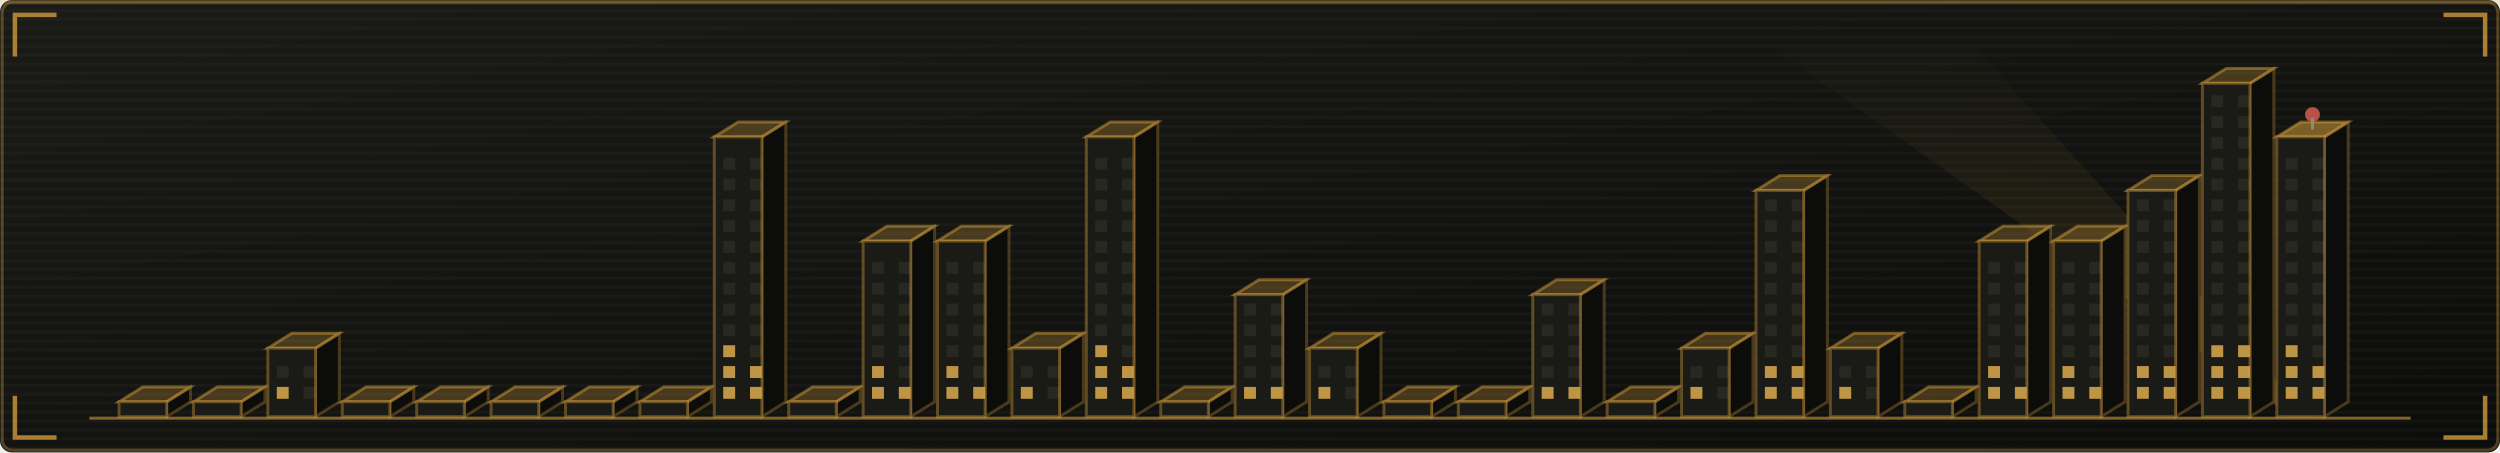
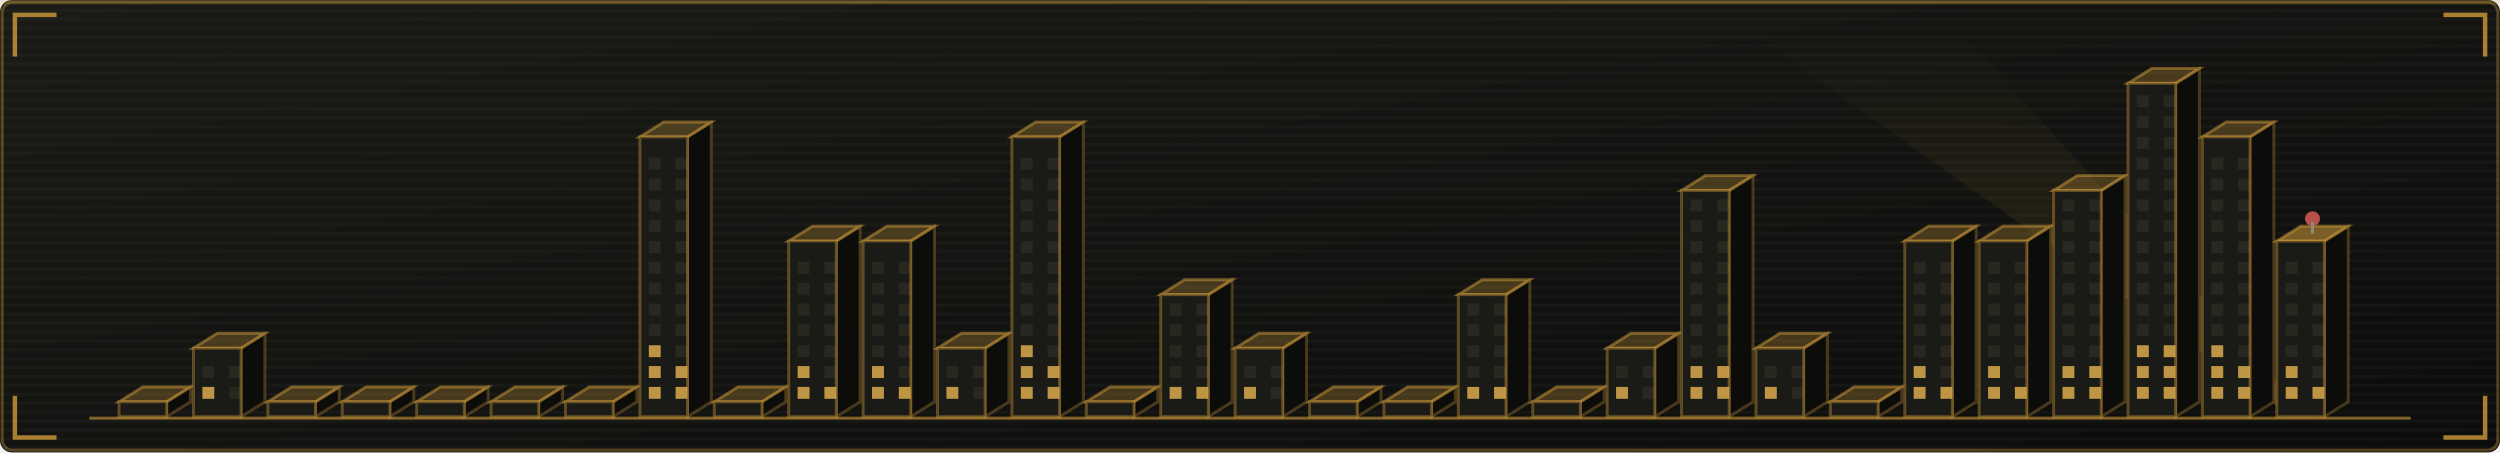
<svg xmlns="http://www.w3.org/2000/svg" viewBox="0 0 840 152" width="840" height="152" role="img" aria-labelledby="skyt skyd">
  <defs>
    <linearGradient id="skybg" x1="0" y1="0" x2="1" y2="1">
      <stop offset="0" stop-color="#1a1b16" />
      <stop offset="1" stop-color="#0c0d0b" />
    </linearGradient>
  </defs>
  <style>
    .mono{font-family:ui-monospace,SFMono-Regular,Menlo,Consolas,"DejaVu Sans Mono",monospace}
    .lbl{font-size:9.5px;letter-spacing:1.6px;fill:#908b77}
    .big{font-size:31px;font-weight:700;fill:#d9d3c1}
    .med{font-size:15px;font-weight:700;fill:#d9d3c1}
    .sm{font-size:11px;fill:#d9d3c1}
    .dim{font-size:11px;fill:#908b77}
    
    .pulse{animation:pulse 3.4s ease-in-out infinite}
    @keyframes pulse{0%,100%{opacity:1}50%{opacity:.62}}
    .win{fill:#908b77;fill-opacity:0.12}
    .on{fill:#cfa24a;fill-opacity:0.9}
    
    .tw{animation:rise 1.1s cubic-bezier(.2,.8,.2,1) both;transform-box:fill-box;transform-origin:50% 100%}
    .fl{animation:flick 3.2s steps(1) infinite}
    .beacon{animation:blinkb 1.3s ease-in-out infinite}
    @keyframes rise{from{transform:scaleY(0.02);opacity:0}to{transform:scaleY(1);opacity:1}}
    @keyframes flick{0%,70%{fill-opacity:.9}72%,78%{fill-opacity:.15}80%,100%{fill-opacity:.9}}
    @keyframes blinkb{0%,100%{opacity:1}50%{opacity:.1}}
</style>
  <rect width="840" height="152" rx="4" fill="url(#skybg)" />
  <rect x="0.75" y="0.75" width="838.5" height="150.5" rx="3.5" fill="none" stroke="#cf9a3a" stroke-opacity="0.35" />
  <defs>
    <pattern id="skyscan" width="4" height="3" patternUnits="userSpaceOnUse">
      <rect width="4" height="1" fill="#ffffff" opacity="0.025" />
    </pattern>
  </defs>
  <rect width="840" height="152" rx="4" fill="url(#skyscan)" />
  <rect x="0" y="0" width="840" height="1.5" fill="#cf9a3a" opacity="0.18">
    <animate attributeName="y" values="0;152;152" keyTimes="0;0.6;1" dur="7s" repeatCount="indefinite" />
  </rect>
  <path d="M5 19V5H19M821 5H835V19M835 133V147H821M19 147H5V133" fill="none" stroke="#cf9a3a" stroke-width="1.5" stroke-opacity="0.8" />
  <defs>
    <linearGradient id="skyBeam" x1="0" y1="1" x2="0" y2="0">
      <stop offset="0" stop-color="#cf9a3a" stop-opacity="0.35" />
      <stop offset="1" stop-color="#cf9a3a" stop-opacity="0" />
    </linearGradient>
  </defs>
  <polygon points="770,140 776,140 660,12 590,12" fill="url(#skyBeam)" opacity="0.5">
    <animateTransform attributeName="transform" type="rotate" values="-22 773 140;30 773 140;-22 773 140" dur="11s" repeatCount="indefinite" calcMode="spline" keySplines="0.45 0 0.55 1;0.45 0 0.55 1" />
  </polygon>
  <g class="tw" style="animation-delay:0.00s">
    <path d="M56 140V135l8 -5V135Z" fill="#0c0d0b" stroke="#cf9a3a" stroke-opacity="0.3" />
    <path d="M40 135l8 -5h16l-8 5Z" fill="#cf9a3a" fill-opacity="0.28" stroke="#cf9a3a" stroke-opacity="0.5" />
    <rect x="40" y="135" width="16" height="5" fill="#1a1b16" stroke="#cf9a3a" stroke-opacity="0.4" />
  </g>
  <g class="tw" style="animation-delay:0.04s">
-     <path d="M81 140V135l8 -5V135Z" fill="#0c0d0b" stroke="#cf9a3a" stroke-opacity="0.3" />
-     <path d="M65 135l8 -5h16l-8 5Z" fill="#cf9a3a" fill-opacity="0.28" stroke="#cf9a3a" stroke-opacity="0.5" />
-     <rect x="65" y="135" width="16" height="5" fill="#1a1b16" stroke="#cf9a3a" stroke-opacity="0.4" />
+     <path d="M81 140V117l8 -5V135Z" fill="#0c0d0b" stroke="#cf9a3a" stroke-opacity="0.3" />
+     <path d="M65 117l8 -5h16l-8 5Z" fill="#cf9a3a" fill-opacity="0.28" stroke="#cf9a3a" stroke-opacity="0.5" />
+     <rect x="65" y="117" width="16" height="23" fill="#1a1b16" stroke="#cf9a3a" stroke-opacity="0.4" />
+     <rect class="win on" x="68" y="130" width="4" height="4" style="animation-delay:0.37s" />
+     <rect class="win" x="77" y="130" width="4" height="4" />
+     <rect class="win" x="68" y="123" width="4" height="4" />
+     <rect class="win" x="77" y="123" width="4" height="4" />
  </g>
  <g class="tw" style="animation-delay:0.08s">
-     <path d="M106 140V117l8 -5V135Z" fill="#0c0d0b" stroke="#cf9a3a" stroke-opacity="0.3" />
-     <path d="M90 117l8 -5h16l-8 5Z" fill="#cf9a3a" fill-opacity="0.28" stroke="#cf9a3a" stroke-opacity="0.5" />
-     <rect x="90" y="117" width="16" height="23" fill="#1a1b16" stroke="#cf9a3a" stroke-opacity="0.4" />
-     <rect class="win on" x="93" y="130" width="4" height="4" style="animation-delay:0.74s" />
-     <rect class="win" x="102" y="130" width="4" height="4" />
-     <rect class="win" x="93" y="123" width="4" height="4" />
-     <rect class="win" x="102" y="123" width="4" height="4" />
+     <path d="M106 140V135l8 -5V135Z" fill="#0c0d0b" stroke="#cf9a3a" stroke-opacity="0.3" />
+     <path d="M90 135l8 -5h16l-8 5Z" fill="#cf9a3a" fill-opacity="0.28" stroke="#cf9a3a" stroke-opacity="0.5" />
+     <rect x="90" y="135" width="16" height="5" fill="#1a1b16" stroke="#cf9a3a" stroke-opacity="0.4" />
  </g>
  <g class="tw" style="animation-delay:0.12s">
    <path d="M131 140V135l8 -5V135Z" fill="#0c0d0b" stroke="#cf9a3a" stroke-opacity="0.3" />
    <path d="M115 135l8 -5h16l-8 5Z" fill="#cf9a3a" fill-opacity="0.28" stroke="#cf9a3a" stroke-opacity="0.5" />
    <rect x="115" y="135" width="16" height="5" fill="#1a1b16" stroke="#cf9a3a" stroke-opacity="0.4" />
  </g>
  <g class="tw" style="animation-delay:0.16s">
    <path d="M156 140V135l8 -5V135Z" fill="#0c0d0b" stroke="#cf9a3a" stroke-opacity="0.3" />
    <path d="M140 135l8 -5h16l-8 5Z" fill="#cf9a3a" fill-opacity="0.28" stroke="#cf9a3a" stroke-opacity="0.5" />
    <rect x="140" y="135" width="16" height="5" fill="#1a1b16" stroke="#cf9a3a" stroke-opacity="0.4" />
  </g>
  <g class="tw" style="animation-delay:0.20s">
    <path d="M181 140V135l8 -5V135Z" fill="#0c0d0b" stroke="#cf9a3a" stroke-opacity="0.3" />
    <path d="M165 135l8 -5h16l-8 5Z" fill="#cf9a3a" fill-opacity="0.28" stroke="#cf9a3a" stroke-opacity="0.5" />
    <rect x="165" y="135" width="16" height="5" fill="#1a1b16" stroke="#cf9a3a" stroke-opacity="0.4" />
  </g>
  <g class="tw" style="animation-delay:0.24s">
    <path d="M206 140V135l8 -5V135Z" fill="#0c0d0b" stroke="#cf9a3a" stroke-opacity="0.3" />
    <path d="M190 135l8 -5h16l-8 5Z" fill="#cf9a3a" fill-opacity="0.28" stroke="#cf9a3a" stroke-opacity="0.5" />
    <rect x="190" y="135" width="16" height="5" fill="#1a1b16" stroke="#cf9a3a" stroke-opacity="0.4" />
  </g>
  <g class="tw" style="animation-delay:0.28s">
-     <path d="M231 140V135l8 -5V135Z" fill="#0c0d0b" stroke="#cf9a3a" stroke-opacity="0.3" />
-     <path d="M215 135l8 -5h16l-8 5Z" fill="#cf9a3a" fill-opacity="0.28" stroke="#cf9a3a" stroke-opacity="0.5" />
-     <rect x="215" y="135" width="16" height="5" fill="#1a1b16" stroke="#cf9a3a" stroke-opacity="0.4" />
+     <path d="M231 140V46l8 -5V135Z" fill="#0c0d0b" stroke="#cf9a3a" stroke-opacity="0.3" />
+     <path d="M215 46l8 -5h16l-8 5Z" fill="#cf9a3a" fill-opacity="0.28" stroke="#cf9a3a" stroke-opacity="0.5" />
+     <rect x="215" y="46" width="16" height="94" fill="#1a1b16" stroke="#cf9a3a" stroke-opacity="0.4" />
+     <rect class="win on" x="218" y="130" width="4" height="4" style="animation-delay:2.59s" />
+     <rect class="win on" x="227" y="130" width="4" height="4" style="animation-delay:2.59s" />
+     <rect class="win on" x="218" y="123" width="4" height="4" style="animation-delay:0.19s" />
+     <rect class="win on" x="227" y="123" width="4" height="4" style="animation-delay:0.19s" />
+     <rect class="win on" x="218" y="116" width="4" height="4" style="animation-delay:0.79s" />
+     <rect class="win" x="227" y="116" width="4" height="4" />
+     <rect class="win" x="218" y="109" width="4" height="4" />
+     <rect class="win" x="227" y="109" width="4" height="4" />
+     <rect class="win" x="218" y="102" width="4" height="4" />
+     <rect class="win" x="227" y="102" width="4" height="4" />
+     <rect class="win" x="218" y="95" width="4" height="4" />
+     <rect class="win" x="227" y="95" width="4" height="4" />
+     <rect class="win" x="218" y="88" width="4" height="4" />
+     <rect class="win" x="227" y="88" width="4" height="4" />
+     <rect class="win" x="218" y="81" width="4" height="4" />
+     <rect class="win" x="227" y="81" width="4" height="4" />
+     <rect class="win" x="218" y="74" width="4" height="4" />
+     <rect class="win" x="227" y="74" width="4" height="4" />
+     <rect class="win" x="218" y="67" width="4" height="4" />
+     <rect class="win" x="227" y="67" width="4" height="4" />
+     <rect class="win" x="218" y="60" width="4" height="4" />
+     <rect class="win" x="227" y="60" width="4" height="4" />
+     <rect class="win" x="218" y="53" width="4" height="4" />
+     <rect class="win" x="227" y="53" width="4" height="4" />
  </g>
  <g class="tw" style="animation-delay:0.32s">
-     <path d="M256 140V46l8 -5V135Z" fill="#0c0d0b" stroke="#cf9a3a" stroke-opacity="0.3" />
-     <path d="M240 46l8 -5h16l-8 5Z" fill="#cf9a3a" fill-opacity="0.28" stroke="#cf9a3a" stroke-opacity="0.5" />
-     <rect x="240" y="46" width="16" height="94" fill="#1a1b16" stroke="#cf9a3a" stroke-opacity="0.4" />
-     <rect class="win on" x="243" y="130" width="4" height="4" style="animation-delay:2.96s" />
-     <rect class="win on" x="252" y="130" width="4" height="4" style="animation-delay:2.96s" />
-     <rect class="win on" x="243" y="123" width="4" height="4" style="animation-delay:0.56s" />
-     <rect class="win on fl" x="252" y="123" width="4" height="4" style="animation-delay:0.56s" />
-     <rect class="win on fl" x="243" y="116" width="4" height="4" style="animation-delay:1.16s" />
-     <rect class="win" x="252" y="116" width="4" height="4" />
-     <rect class="win" x="243" y="109" width="4" height="4" />
-     <rect class="win" x="252" y="109" width="4" height="4" />
-     <rect class="win" x="243" y="102" width="4" height="4" />
-     <rect class="win" x="252" y="102" width="4" height="4" />
-     <rect class="win" x="243" y="95" width="4" height="4" />
-     <rect class="win" x="252" y="95" width="4" height="4" />
-     <rect class="win" x="243" y="88" width="4" height="4" />
-     <rect class="win" x="252" y="88" width="4" height="4" />
-     <rect class="win" x="243" y="81" width="4" height="4" />
-     <rect class="win" x="252" y="81" width="4" height="4" />
-     <rect class="win" x="243" y="74" width="4" height="4" />
-     <rect class="win" x="252" y="74" width="4" height="4" />
-     <rect class="win" x="243" y="67" width="4" height="4" />
-     <rect class="win" x="252" y="67" width="4" height="4" />
-     <rect class="win" x="243" y="60" width="4" height="4" />
-     <rect class="win" x="252" y="60" width="4" height="4" />
-     <rect class="win" x="243" y="53" width="4" height="4" />
-     <rect class="win" x="252" y="53" width="4" height="4" />
+     <path d="M256 140V135l8 -5V135Z" fill="#0c0d0b" stroke="#cf9a3a" stroke-opacity="0.3" />
+     <path d="M240 135l8 -5h16l-8 5Z" fill="#cf9a3a" fill-opacity="0.28" stroke="#cf9a3a" stroke-opacity="0.5" />
+     <rect x="240" y="135" width="16" height="5" fill="#1a1b16" stroke="#cf9a3a" stroke-opacity="0.4" />
  </g>
  <g class="tw" style="animation-delay:0.36s">
-     <path d="M281 140V135l8 -5V135Z" fill="#0c0d0b" stroke="#cf9a3a" stroke-opacity="0.3" />
-     <path d="M265 135l8 -5h16l-8 5Z" fill="#cf9a3a" fill-opacity="0.28" stroke="#cf9a3a" stroke-opacity="0.5" />
-     <rect x="265" y="135" width="16" height="5" fill="#1a1b16" stroke="#cf9a3a" stroke-opacity="0.4" />
+     <path d="M281 140V81l8 -5V135Z" fill="#0c0d0b" stroke="#cf9a3a" stroke-opacity="0.3" />
+     <path d="M265 81l8 -5h16l-8 5Z" fill="#cf9a3a" fill-opacity="0.28" stroke="#cf9a3a" stroke-opacity="0.5" />
+     <rect x="265" y="81" width="16" height="59" fill="#1a1b16" stroke="#cf9a3a" stroke-opacity="0.4" />
+     <rect class="win on" x="268" y="130" width="4" height="4" style="animation-delay:0.33s" />
+     <rect class="win on fl" x="277" y="130" width="4" height="4" style="animation-delay:0.33s" />
+     <rect class="win on fl" x="268" y="123" width="4" height="4" style="animation-delay:0.93s" />
+     <rect class="win" x="277" y="123" width="4" height="4" />
+     <rect class="win" x="268" y="116" width="4" height="4" />
+     <rect class="win" x="277" y="116" width="4" height="4" />
+     <rect class="win" x="268" y="109" width="4" height="4" />
+     <rect class="win" x="277" y="109" width="4" height="4" />
+     <rect class="win" x="268" y="102" width="4" height="4" />
+     <rect class="win" x="277" y="102" width="4" height="4" />
+     <rect class="win" x="268" y="95" width="4" height="4" />
+     <rect class="win" x="277" y="95" width="4" height="4" />
+     <rect class="win" x="268" y="88" width="4" height="4" />
+     <rect class="win" x="277" y="88" width="4" height="4" />
  </g>
  <g class="tw" style="animation-delay:0.40s">
    <path d="M306 140V81l8 -5V135Z" fill="#0c0d0b" stroke="#cf9a3a" stroke-opacity="0.3" />
    <path d="M290 81l8 -5h16l-8 5Z" fill="#cf9a3a" fill-opacity="0.28" stroke="#cf9a3a" stroke-opacity="0.5" />
    <rect x="290" y="81" width="16" height="59" fill="#1a1b16" stroke="#cf9a3a" stroke-opacity="0.4" />
    <rect class="win on fl" x="293" y="130" width="4" height="4" style="animation-delay:0.70s" />
    <rect class="win on" x="302" y="130" width="4" height="4" style="animation-delay:0.70s" />
    <rect class="win on" x="293" y="123" width="4" height="4" style="animation-delay:1.30s" />
    <rect class="win" x="302" y="123" width="4" height="4" />
    <rect class="win" x="293" y="116" width="4" height="4" />
    <rect class="win" x="302" y="116" width="4" height="4" />
    <rect class="win" x="293" y="109" width="4" height="4" />
    <rect class="win" x="302" y="109" width="4" height="4" />
    <rect class="win" x="293" y="102" width="4" height="4" />
    <rect class="win" x="302" y="102" width="4" height="4" />
    <rect class="win" x="293" y="95" width="4" height="4" />
    <rect class="win" x="302" y="95" width="4" height="4" />
    <rect class="win" x="293" y="88" width="4" height="4" />
    <rect class="win" x="302" y="88" width="4" height="4" />
  </g>
  <g class="tw" style="animation-delay:0.44s">
-     <path d="M331 140V81l8 -5V135Z" fill="#0c0d0b" stroke="#cf9a3a" stroke-opacity="0.3" />
-     <path d="M315 81l8 -5h16l-8 5Z" fill="#cf9a3a" fill-opacity="0.28" stroke="#cf9a3a" stroke-opacity="0.5" />
-     <rect x="315" y="81" width="16" height="59" fill="#1a1b16" stroke="#cf9a3a" stroke-opacity="0.4" />
+     <path d="M331 140V117l8 -5V135Z" fill="#0c0d0b" stroke="#cf9a3a" stroke-opacity="0.3" />
+     <path d="M315 117l8 -5h16l-8 5Z" fill="#cf9a3a" fill-opacity="0.28" stroke="#cf9a3a" stroke-opacity="0.5" />
+     <rect x="315" y="117" width="16" height="23" fill="#1a1b16" stroke="#cf9a3a" stroke-opacity="0.4" />
    <rect class="win on" x="318" y="130" width="4" height="4" style="animation-delay:1.07s" />
-     <rect class="win on" x="327" y="130" width="4" height="4" style="animation-delay:1.07s" />
-     <rect class="win on" x="318" y="123" width="4" height="4" style="animation-delay:1.67s" />
+     <rect class="win" x="327" y="130" width="4" height="4" />
+     <rect class="win" x="318" y="123" width="4" height="4" />
    <rect class="win" x="327" y="123" width="4" height="4" />
-     <rect class="win" x="318" y="116" width="4" height="4" />
-     <rect class="win" x="327" y="116" width="4" height="4" />
-     <rect class="win" x="318" y="109" width="4" height="4" />
-     <rect class="win" x="327" y="109" width="4" height="4" />
-     <rect class="win" x="318" y="102" width="4" height="4" />
-     <rect class="win" x="327" y="102" width="4" height="4" />
-     <rect class="win" x="318" y="95" width="4" height="4" />
-     <rect class="win" x="327" y="95" width="4" height="4" />
-     <rect class="win" x="318" y="88" width="4" height="4" />
-     <rect class="win" x="327" y="88" width="4" height="4" />
  </g>
  <g class="tw" style="animation-delay:0.48s">
-     <path d="M356 140V117l8 -5V135Z" fill="#0c0d0b" stroke="#cf9a3a" stroke-opacity="0.3" />
-     <path d="M340 117l8 -5h16l-8 5Z" fill="#cf9a3a" fill-opacity="0.28" stroke="#cf9a3a" stroke-opacity="0.5" />
-     <rect x="340" y="117" width="16" height="23" fill="#1a1b16" stroke="#cf9a3a" stroke-opacity="0.4" />
+     <path d="M356 140V46l8 -5V135Z" fill="#0c0d0b" stroke="#cf9a3a" stroke-opacity="0.3" />
+     <path d="M340 46l8 -5h16l-8 5Z" fill="#cf9a3a" fill-opacity="0.28" stroke="#cf9a3a" stroke-opacity="0.5" />
+     <rect x="340" y="46" width="16" height="94" fill="#1a1b16" stroke="#cf9a3a" stroke-opacity="0.4" />
    <rect class="win on" x="343" y="130" width="4" height="4" style="animation-delay:1.44s" />
-     <rect class="win" x="352" y="130" width="4" height="4" />
-     <rect class="win" x="343" y="123" width="4" height="4" />
-     <rect class="win" x="352" y="123" width="4" height="4" />
+     <rect class="win on" x="352" y="130" width="4" height="4" style="animation-delay:1.44s" />
+     <rect class="win on" x="343" y="123" width="4" height="4" style="animation-delay:2.04s" />
+     <rect class="win on" x="352" y="123" width="4" height="4" style="animation-delay:2.04s" />
+     <rect class="win on" x="343" y="116" width="4" height="4" style="animation-delay:2.64s" />
+     <rect class="win" x="352" y="116" width="4" height="4" />
+     <rect class="win" x="343" y="109" width="4" height="4" />
+     <rect class="win" x="352" y="109" width="4" height="4" />
+     <rect class="win" x="343" y="102" width="4" height="4" />
+     <rect class="win" x="352" y="102" width="4" height="4" />
+     <rect class="win" x="343" y="95" width="4" height="4" />
+     <rect class="win" x="352" y="95" width="4" height="4" />
+     <rect class="win" x="343" y="88" width="4" height="4" />
+     <rect class="win" x="352" y="88" width="4" height="4" />
+     <rect class="win" x="343" y="81" width="4" height="4" />
+     <rect class="win" x="352" y="81" width="4" height="4" />
+     <rect class="win" x="343" y="74" width="4" height="4" />
+     <rect class="win" x="352" y="74" width="4" height="4" />
+     <rect class="win" x="343" y="67" width="4" height="4" />
+     <rect class="win" x="352" y="67" width="4" height="4" />
+     <rect class="win" x="343" y="60" width="4" height="4" />
+     <rect class="win" x="352" y="60" width="4" height="4" />
+     <rect class="win" x="343" y="53" width="4" height="4" />
+     <rect class="win" x="352" y="53" width="4" height="4" />
  </g>
  <g class="tw" style="animation-delay:0.52s">
-     <path d="M381 140V46l8 -5V135Z" fill="#0c0d0b" stroke="#cf9a3a" stroke-opacity="0.3" />
-     <path d="M365 46l8 -5h16l-8 5Z" fill="#cf9a3a" fill-opacity="0.28" stroke="#cf9a3a" stroke-opacity="0.5" />
-     <rect x="365" y="46" width="16" height="94" fill="#1a1b16" stroke="#cf9a3a" stroke-opacity="0.4" />
-     <rect class="win on" x="368" y="130" width="4" height="4" style="animation-delay:1.81s" />
-     <rect class="win on" x="377" y="130" width="4" height="4" style="animation-delay:1.81s" />
-     <rect class="win on" x="368" y="123" width="4" height="4" style="animation-delay:2.41s" />
-     <rect class="win on fl" x="377" y="123" width="4" height="4" style="animation-delay:2.41s" />
-     <rect class="win on fl" x="368" y="116" width="4" height="4" style="animation-delay:0.01s" />
-     <rect class="win" x="377" y="116" width="4" height="4" />
-     <rect class="win" x="368" y="109" width="4" height="4" />
-     <rect class="win" x="377" y="109" width="4" height="4" />
-     <rect class="win" x="368" y="102" width="4" height="4" />
-     <rect class="win" x="377" y="102" width="4" height="4" />
-     <rect class="win" x="368" y="95" width="4" height="4" />
-     <rect class="win" x="377" y="95" width="4" height="4" />
-     <rect class="win" x="368" y="88" width="4" height="4" />
-     <rect class="win" x="377" y="88" width="4" height="4" />
-     <rect class="win" x="368" y="81" width="4" height="4" />
-     <rect class="win" x="377" y="81" width="4" height="4" />
-     <rect class="win" x="368" y="74" width="4" height="4" />
-     <rect class="win" x="377" y="74" width="4" height="4" />
-     <rect class="win" x="368" y="67" width="4" height="4" />
-     <rect class="win" x="377" y="67" width="4" height="4" />
-     <rect class="win" x="368" y="60" width="4" height="4" />
-     <rect class="win" x="377" y="60" width="4" height="4" />
-     <rect class="win" x="368" y="53" width="4" height="4" />
-     <rect class="win" x="377" y="53" width="4" height="4" />
+     <path d="M381 140V135l8 -5V135Z" fill="#0c0d0b" stroke="#cf9a3a" stroke-opacity="0.3" />
+     <path d="M365 135l8 -5h16l-8 5Z" fill="#cf9a3a" fill-opacity="0.28" stroke="#cf9a3a" stroke-opacity="0.5" />
+     <rect x="365" y="135" width="16" height="5" fill="#1a1b16" stroke="#cf9a3a" stroke-opacity="0.4" />
  </g>
  <g class="tw" style="animation-delay:0.56s">
-     <path d="M406 140V135l8 -5V135Z" fill="#0c0d0b" stroke="#cf9a3a" stroke-opacity="0.3" />
-     <path d="M390 135l8 -5h16l-8 5Z" fill="#cf9a3a" fill-opacity="0.28" stroke="#cf9a3a" stroke-opacity="0.5" />
-     <rect x="390" y="135" width="16" height="5" fill="#1a1b16" stroke="#cf9a3a" stroke-opacity="0.4" />
+     <path d="M406 140V99l8 -5V135Z" fill="#0c0d0b" stroke="#cf9a3a" stroke-opacity="0.3" />
+     <path d="M390 99l8 -5h16l-8 5Z" fill="#cf9a3a" fill-opacity="0.28" stroke="#cf9a3a" stroke-opacity="0.5" />
+     <rect x="390" y="99" width="16" height="41" fill="#1a1b16" stroke="#cf9a3a" stroke-opacity="0.4" />
+     <rect class="win on" x="393" y="130" width="4" height="4" style="animation-delay:2.18s" />
+     <rect class="win on fl" x="402" y="130" width="4" height="4" style="animation-delay:2.18s" />
+     <rect class="win" x="393" y="123" width="4" height="4" />
+     <rect class="win" x="402" y="123" width="4" height="4" />
+     <rect class="win" x="393" y="116" width="4" height="4" />
+     <rect class="win" x="402" y="116" width="4" height="4" />
+     <rect class="win" x="393" y="109" width="4" height="4" />
+     <rect class="win" x="402" y="109" width="4" height="4" />
+     <rect class="win" x="393" y="102" width="4" height="4" />
+     <rect class="win" x="402" y="102" width="4" height="4" />
  </g>
  <g class="tw" style="animation-delay:0.60s">
-     <path d="M431 140V99l8 -5V135Z" fill="#0c0d0b" stroke="#cf9a3a" stroke-opacity="0.3" />
-     <path d="M415 99l8 -5h16l-8 5Z" fill="#cf9a3a" fill-opacity="0.28" stroke="#cf9a3a" stroke-opacity="0.5" />
-     <rect x="415" y="99" width="16" height="41" fill="#1a1b16" stroke="#cf9a3a" stroke-opacity="0.4" />
+     <path d="M431 140V117l8 -5V135Z" fill="#0c0d0b" stroke="#cf9a3a" stroke-opacity="0.3" />
+     <path d="M415 117l8 -5h16l-8 5Z" fill="#cf9a3a" fill-opacity="0.28" stroke="#cf9a3a" stroke-opacity="0.5" />
+     <rect x="415" y="117" width="16" height="23" fill="#1a1b16" stroke="#cf9a3a" stroke-opacity="0.4" />
    <rect class="win on fl" x="418" y="130" width="4" height="4" style="animation-delay:2.55s" />
-     <rect class="win on" x="427" y="130" width="4" height="4" style="animation-delay:2.55s" />
+     <rect class="win" x="427" y="130" width="4" height="4" />
    <rect class="win" x="418" y="123" width="4" height="4" />
    <rect class="win" x="427" y="123" width="4" height="4" />
-     <rect class="win" x="418" y="116" width="4" height="4" />
-     <rect class="win" x="427" y="116" width="4" height="4" />
-     <rect class="win" x="418" y="109" width="4" height="4" />
-     <rect class="win" x="427" y="109" width="4" height="4" />
-     <rect class="win" x="418" y="102" width="4" height="4" />
-     <rect class="win" x="427" y="102" width="4" height="4" />
  </g>
  <g class="tw" style="animation-delay:0.64s">
-     <path d="M456 140V117l8 -5V135Z" fill="#0c0d0b" stroke="#cf9a3a" stroke-opacity="0.3" />
-     <path d="M440 117l8 -5h16l-8 5Z" fill="#cf9a3a" fill-opacity="0.28" stroke="#cf9a3a" stroke-opacity="0.5" />
-     <rect x="440" y="117" width="16" height="23" fill="#1a1b16" stroke="#cf9a3a" stroke-opacity="0.4" />
-     <rect class="win on" x="443" y="130" width="4" height="4" style="animation-delay:2.92s" />
-     <rect class="win" x="452" y="130" width="4" height="4" />
-     <rect class="win" x="443" y="123" width="4" height="4" />
-     <rect class="win" x="452" y="123" width="4" height="4" />
+     <path d="M456 140V135l8 -5V135Z" fill="#0c0d0b" stroke="#cf9a3a" stroke-opacity="0.3" />
+     <path d="M440 135l8 -5h16l-8 5Z" fill="#cf9a3a" fill-opacity="0.28" stroke="#cf9a3a" stroke-opacity="0.5" />
+     <rect x="440" y="135" width="16" height="5" fill="#1a1b16" stroke="#cf9a3a" stroke-opacity="0.4" />
  </g>
  <g class="tw" style="animation-delay:0.68s">
    <path d="M481 140V135l8 -5V135Z" fill="#0c0d0b" stroke="#cf9a3a" stroke-opacity="0.3" />
    <path d="M465 135l8 -5h16l-8 5Z" fill="#cf9a3a" fill-opacity="0.28" stroke="#cf9a3a" stroke-opacity="0.5" />
    <rect x="465" y="135" width="16" height="5" fill="#1a1b16" stroke="#cf9a3a" stroke-opacity="0.4" />
  </g>
  <g class="tw" style="animation-delay:0.72s">
-     <path d="M506 140V135l8 -5V135Z" fill="#0c0d0b" stroke="#cf9a3a" stroke-opacity="0.3" />
-     <path d="M490 135l8 -5h16l-8 5Z" fill="#cf9a3a" fill-opacity="0.28" stroke="#cf9a3a" stroke-opacity="0.5" />
-     <rect x="490" y="135" width="16" height="5" fill="#1a1b16" stroke="#cf9a3a" stroke-opacity="0.4" />
+     <path d="M506 140V99l8 -5V135Z" fill="#0c0d0b" stroke="#cf9a3a" stroke-opacity="0.3" />
+     <path d="M490 99l8 -5h16l-8 5Z" fill="#cf9a3a" fill-opacity="0.28" stroke="#cf9a3a" stroke-opacity="0.5" />
+     <rect x="490" y="99" width="16" height="41" fill="#1a1b16" stroke="#cf9a3a" stroke-opacity="0.4" />
+     <rect class="win on" x="493" y="130" width="4" height="4" style="animation-delay:0.66s" />
+     <rect class="win on" x="502" y="130" width="4" height="4" style="animation-delay:0.66s" />
+     <rect class="win" x="493" y="123" width="4" height="4" />
+     <rect class="win" x="502" y="123" width="4" height="4" />
+     <rect class="win" x="493" y="116" width="4" height="4" />
+     <rect class="win" x="502" y="116" width="4" height="4" />
+     <rect class="win" x="493" y="109" width="4" height="4" />
+     <rect class="win" x="502" y="109" width="4" height="4" />
+     <rect class="win" x="493" y="102" width="4" height="4" />
+     <rect class="win" x="502" y="102" width="4" height="4" />
  </g>
  <g class="tw" style="animation-delay:0.76s">
-     <path d="M531 140V99l8 -5V135Z" fill="#0c0d0b" stroke="#cf9a3a" stroke-opacity="0.3" />
-     <path d="M515 99l8 -5h16l-8 5Z" fill="#cf9a3a" fill-opacity="0.28" stroke="#cf9a3a" stroke-opacity="0.5" />
-     <rect x="515" y="99" width="16" height="41" fill="#1a1b16" stroke="#cf9a3a" stroke-opacity="0.4" />
-     <rect class="win on" x="518" y="130" width="4" height="4" style="animation-delay:1.03s" />
-     <rect class="win on fl" x="527" y="130" width="4" height="4" style="animation-delay:1.03s" />
-     <rect class="win" x="518" y="123" width="4" height="4" />
-     <rect class="win" x="527" y="123" width="4" height="4" />
-     <rect class="win" x="518" y="116" width="4" height="4" />
-     <rect class="win" x="527" y="116" width="4" height="4" />
-     <rect class="win" x="518" y="109" width="4" height="4" />
-     <rect class="win" x="527" y="109" width="4" height="4" />
-     <rect class="win" x="518" y="102" width="4" height="4" />
-     <rect class="win" x="527" y="102" width="4" height="4" />
+     <path d="M531 140V135l8 -5V135Z" fill="#0c0d0b" stroke="#cf9a3a" stroke-opacity="0.3" />
+     <path d="M515 135l8 -5h16l-8 5Z" fill="#cf9a3a" fill-opacity="0.28" stroke="#cf9a3a" stroke-opacity="0.5" />
+     <rect x="515" y="135" width="16" height="5" fill="#1a1b16" stroke="#cf9a3a" stroke-opacity="0.4" />
  </g>
  <g class="tw" style="animation-delay:0.80s">
-     <path d="M556 140V135l8 -5V135Z" fill="#0c0d0b" stroke="#cf9a3a" stroke-opacity="0.3" />
-     <path d="M540 135l8 -5h16l-8 5Z" fill="#cf9a3a" fill-opacity="0.28" stroke="#cf9a3a" stroke-opacity="0.5" />
-     <rect x="540" y="135" width="16" height="5" fill="#1a1b16" stroke="#cf9a3a" stroke-opacity="0.4" />
+     <path d="M556 140V117l8 -5V135Z" fill="#0c0d0b" stroke="#cf9a3a" stroke-opacity="0.3" />
+     <path d="M540 117l8 -5h16l-8 5Z" fill="#cf9a3a" fill-opacity="0.28" stroke="#cf9a3a" stroke-opacity="0.5" />
+     <rect x="540" y="117" width="16" height="23" fill="#1a1b16" stroke="#cf9a3a" stroke-opacity="0.4" />
+     <rect class="win on fl" x="543" y="130" width="4" height="4" style="animation-delay:1.40s" />
+     <rect class="win" x="552" y="130" width="4" height="4" />
+     <rect class="win" x="543" y="123" width="4" height="4" />
+     <rect class="win" x="552" y="123" width="4" height="4" />
  </g>
  <g class="tw" style="animation-delay:0.84s">
-     <path d="M581 140V117l8 -5V135Z" fill="#0c0d0b" stroke="#cf9a3a" stroke-opacity="0.3" />
-     <path d="M565 117l8 -5h16l-8 5Z" fill="#cf9a3a" fill-opacity="0.28" stroke="#cf9a3a" stroke-opacity="0.5" />
-     <rect x="565" y="117" width="16" height="23" fill="#1a1b16" stroke="#cf9a3a" stroke-opacity="0.4" />
+     <path d="M581 140V64l8 -5V135Z" fill="#0c0d0b" stroke="#cf9a3a" stroke-opacity="0.3" />
+     <path d="M565 64l8 -5h16l-8 5Z" fill="#cf9a3a" fill-opacity="0.28" stroke="#cf9a3a" stroke-opacity="0.5" />
+     <rect x="565" y="64" width="16" height="76" fill="#1a1b16" stroke="#cf9a3a" stroke-opacity="0.4" />
    <rect class="win on" x="568" y="130" width="4" height="4" style="animation-delay:1.77s" />
-     <rect class="win" x="577" y="130" width="4" height="4" />
-     <rect class="win" x="568" y="123" width="4" height="4" />
-     <rect class="win" x="577" y="123" width="4" height="4" />
+     <rect class="win on" x="577" y="130" width="4" height="4" style="animation-delay:1.77s" />
+     <rect class="win on" x="568" y="123" width="4" height="4" style="animation-delay:2.37s" />
+     <rect class="win on" x="577" y="123" width="4" height="4" style="animation-delay:2.37s" />
+     <rect class="win" x="568" y="116" width="4" height="4" />
+     <rect class="win" x="577" y="116" width="4" height="4" />
+     <rect class="win" x="568" y="109" width="4" height="4" />
+     <rect class="win" x="577" y="109" width="4" height="4" />
+     <rect class="win" x="568" y="102" width="4" height="4" />
+     <rect class="win" x="577" y="102" width="4" height="4" />
+     <rect class="win" x="568" y="95" width="4" height="4" />
+     <rect class="win" x="577" y="95" width="4" height="4" />
+     <rect class="win" x="568" y="88" width="4" height="4" />
+     <rect class="win" x="577" y="88" width="4" height="4" />
+     <rect class="win" x="568" y="81" width="4" height="4" />
+     <rect class="win" x="577" y="81" width="4" height="4" />
+     <rect class="win" x="568" y="74" width="4" height="4" />
+     <rect class="win" x="577" y="74" width="4" height="4" />
+     <rect class="win" x="568" y="67" width="4" height="4" />
+     <rect class="win" x="577" y="67" width="4" height="4" />
  </g>
  <g class="tw" style="animation-delay:0.88s">
-     <path d="M606 140V64l8 -5V135Z" fill="#0c0d0b" stroke="#cf9a3a" stroke-opacity="0.3" />
-     <path d="M590 64l8 -5h16l-8 5Z" fill="#cf9a3a" fill-opacity="0.28" stroke="#cf9a3a" stroke-opacity="0.5" />
-     <rect x="590" y="64" width="16" height="76" fill="#1a1b16" stroke="#cf9a3a" stroke-opacity="0.4" />
+     <path d="M606 140V117l8 -5V135Z" fill="#0c0d0b" stroke="#cf9a3a" stroke-opacity="0.3" />
+     <path d="M590 117l8 -5h16l-8 5Z" fill="#cf9a3a" fill-opacity="0.28" stroke="#cf9a3a" stroke-opacity="0.5" />
+     <rect x="590" y="117" width="16" height="23" fill="#1a1b16" stroke="#cf9a3a" stroke-opacity="0.4" />
    <rect class="win on" x="593" y="130" width="4" height="4" style="animation-delay:2.14s" />
-     <rect class="win on" x="602" y="130" width="4" height="4" style="animation-delay:2.14s" />
-     <rect class="win on" x="593" y="123" width="4" height="4" style="animation-delay:2.74s" />
-     <rect class="win on" x="602" y="123" width="4" height="4" style="animation-delay:2.74s" />
-     <rect class="win" x="593" y="116" width="4" height="4" />
-     <rect class="win" x="602" y="116" width="4" height="4" />
-     <rect class="win" x="593" y="109" width="4" height="4" />
-     <rect class="win" x="602" y="109" width="4" height="4" />
-     <rect class="win" x="593" y="102" width="4" height="4" />
-     <rect class="win" x="602" y="102" width="4" height="4" />
-     <rect class="win" x="593" y="95" width="4" height="4" />
-     <rect class="win" x="602" y="95" width="4" height="4" />
-     <rect class="win" x="593" y="88" width="4" height="4" />
-     <rect class="win" x="602" y="88" width="4" height="4" />
-     <rect class="win" x="593" y="81" width="4" height="4" />
-     <rect class="win" x="602" y="81" width="4" height="4" />
-     <rect class="win" x="593" y="74" width="4" height="4" />
-     <rect class="win" x="602" y="74" width="4" height="4" />
-     <rect class="win" x="593" y="67" width="4" height="4" />
-     <rect class="win" x="602" y="67" width="4" height="4" />
+     <rect class="win" x="602" y="130" width="4" height="4" />
+     <rect class="win" x="593" y="123" width="4" height="4" />
+     <rect class="win" x="602" y="123" width="4" height="4" />
  </g>
  <g class="tw" style="animation-delay:0.92s">
-     <path d="M631 140V117l8 -5V135Z" fill="#0c0d0b" stroke="#cf9a3a" stroke-opacity="0.3" />
-     <path d="M615 117l8 -5h16l-8 5Z" fill="#cf9a3a" fill-opacity="0.28" stroke="#cf9a3a" stroke-opacity="0.5" />
-     <rect x="615" y="117" width="16" height="23" fill="#1a1b16" stroke="#cf9a3a" stroke-opacity="0.4" />
-     <rect class="win on" x="618" y="130" width="4" height="4" style="animation-delay:2.51s" />
-     <rect class="win" x="627" y="130" width="4" height="4" />
-     <rect class="win" x="618" y="123" width="4" height="4" />
-     <rect class="win" x="627" y="123" width="4" height="4" />
+     <path d="M631 140V135l8 -5V135Z" fill="#0c0d0b" stroke="#cf9a3a" stroke-opacity="0.3" />
+     <path d="M615 135l8 -5h16l-8 5Z" fill="#cf9a3a" fill-opacity="0.28" stroke="#cf9a3a" stroke-opacity="0.5" />
+     <rect x="615" y="135" width="16" height="5" fill="#1a1b16" stroke="#cf9a3a" stroke-opacity="0.4" />
  </g>
  <g class="tw" style="animation-delay:0.96s">
-     <path d="M656 140V135l8 -5V135Z" fill="#0c0d0b" stroke="#cf9a3a" stroke-opacity="0.3" />
-     <path d="M640 135l8 -5h16l-8 5Z" fill="#cf9a3a" fill-opacity="0.28" stroke="#cf9a3a" stroke-opacity="0.5" />
-     <rect x="640" y="135" width="16" height="5" fill="#1a1b16" stroke="#cf9a3a" stroke-opacity="0.4" />
+     <path d="M656 140V81l8 -5V135Z" fill="#0c0d0b" stroke="#cf9a3a" stroke-opacity="0.3" />
+     <path d="M640 81l8 -5h16l-8 5Z" fill="#cf9a3a" fill-opacity="0.28" stroke="#cf9a3a" stroke-opacity="0.5" />
+     <rect x="640" y="81" width="16" height="59" fill="#1a1b16" stroke="#cf9a3a" stroke-opacity="0.4" />
+     <rect class="win on" x="643" y="130" width="4" height="4" style="animation-delay:2.88s" />
+     <rect class="win on fl" x="652" y="130" width="4" height="4" style="animation-delay:2.88s" />
+     <rect class="win on fl" x="643" y="123" width="4" height="4" style="animation-delay:0.48s" />
+     <rect class="win" x="652" y="123" width="4" height="4" />
+     <rect class="win" x="643" y="116" width="4" height="4" />
+     <rect class="win" x="652" y="116" width="4" height="4" />
+     <rect class="win" x="643" y="109" width="4" height="4" />
+     <rect class="win" x="652" y="109" width="4" height="4" />
+     <rect class="win" x="643" y="102" width="4" height="4" />
+     <rect class="win" x="652" y="102" width="4" height="4" />
+     <rect class="win" x="643" y="95" width="4" height="4" />
+     <rect class="win" x="652" y="95" width="4" height="4" />
+     <rect class="win" x="643" y="88" width="4" height="4" />
+     <rect class="win" x="652" y="88" width="4" height="4" />
  </g>
  <g class="tw" style="animation-delay:1.00s">
    <path d="M681 140V81l8 -5V135Z" fill="#0c0d0b" stroke="#cf9a3a" stroke-opacity="0.3" />
    <path d="M665 81l8 -5h16l-8 5Z" fill="#cf9a3a" fill-opacity="0.28" stroke="#cf9a3a" stroke-opacity="0.5" />
    <rect x="665" y="81" width="16" height="59" fill="#1a1b16" stroke="#cf9a3a" stroke-opacity="0.4" />
    <rect class="win on fl" x="668" y="130" width="4" height="4" style="animation-delay:0.25s" />
    <rect class="win on" x="677" y="130" width="4" height="4" style="animation-delay:0.25s" />
    <rect class="win on" x="668" y="123" width="4" height="4" style="animation-delay:0.85s" />
    <rect class="win" x="677" y="123" width="4" height="4" />
    <rect class="win" x="668" y="116" width="4" height="4" />
    <rect class="win" x="677" y="116" width="4" height="4" />
    <rect class="win" x="668" y="109" width="4" height="4" />
    <rect class="win" x="677" y="109" width="4" height="4" />
    <rect class="win" x="668" y="102" width="4" height="4" />
    <rect class="win" x="677" y="102" width="4" height="4" />
    <rect class="win" x="668" y="95" width="4" height="4" />
    <rect class="win" x="677" y="95" width="4" height="4" />
    <rect class="win" x="668" y="88" width="4" height="4" />
    <rect class="win" x="677" y="88" width="4" height="4" />
  </g>
  <g class="tw" style="animation-delay:1.04s">
-     <path d="M706 140V81l8 -5V135Z" fill="#0c0d0b" stroke="#cf9a3a" stroke-opacity="0.3" />
-     <path d="M690 81l8 -5h16l-8 5Z" fill="#cf9a3a" fill-opacity="0.28" stroke="#cf9a3a" stroke-opacity="0.5" />
-     <rect x="690" y="81" width="16" height="59" fill="#1a1b16" stroke="#cf9a3a" stroke-opacity="0.4" />
+     <path d="M706 140V64l8 -5V135Z" fill="#0c0d0b" stroke="#cf9a3a" stroke-opacity="0.3" />
+     <path d="M690 64l8 -5h16l-8 5Z" fill="#cf9a3a" fill-opacity="0.28" stroke="#cf9a3a" stroke-opacity="0.5" />
+     <rect x="690" y="64" width="16" height="76" fill="#1a1b16" stroke="#cf9a3a" stroke-opacity="0.4" />
    <rect class="win on" x="693" y="130" width="4" height="4" style="animation-delay:0.62s" />
    <rect class="win on" x="702" y="130" width="4" height="4" style="animation-delay:0.62s" />
    <rect class="win on" x="693" y="123" width="4" height="4" style="animation-delay:1.22s" />
-     <rect class="win" x="702" y="123" width="4" height="4" />
+     <rect class="win on" x="702" y="123" width="4" height="4" style="animation-delay:1.22s" />
    <rect class="win" x="693" y="116" width="4" height="4" />
    <rect class="win" x="702" y="116" width="4" height="4" />
    <rect class="win" x="693" y="109" width="4" height="4" />
    <rect class="win" x="702" y="109" width="4" height="4" />
    <rect class="win" x="693" y="102" width="4" height="4" />
    <rect class="win" x="702" y="102" width="4" height="4" />
    <rect class="win" x="693" y="95" width="4" height="4" />
    <rect class="win" x="702" y="95" width="4" height="4" />
    <rect class="win" x="693" y="88" width="4" height="4" />
    <rect class="win" x="702" y="88" width="4" height="4" />
+     <rect class="win" x="693" y="81" width="4" height="4" />
+     <rect class="win" x="702" y="81" width="4" height="4" />
+     <rect class="win" x="693" y="74" width="4" height="4" />
+     <rect class="win" x="702" y="74" width="4" height="4" />
+     <rect class="win" x="693" y="67" width="4" height="4" />
+     <rect class="win" x="702" y="67" width="4" height="4" />
  </g>
  <g class="tw" style="animation-delay:1.08s">
-     <path d="M731 140V64l8 -5V135Z" fill="#0c0d0b" stroke="#cf9a3a" stroke-opacity="0.3" />
-     <path d="M715 64l8 -5h16l-8 5Z" fill="#cf9a3a" fill-opacity="0.28" stroke="#cf9a3a" stroke-opacity="0.5" />
-     <rect x="715" y="64" width="16" height="76" fill="#1a1b16" stroke="#cf9a3a" stroke-opacity="0.4" />
+     <path d="M731 140V28l8 -5V135Z" fill="#0c0d0b" stroke="#cf9a3a" stroke-opacity="0.3" />
+     <path d="M715 28l8 -5h16l-8 5Z" fill="#cf9a3a" fill-opacity="0.28" stroke="#cf9a3a" stroke-opacity="0.5" />
+     <rect x="715" y="28" width="16" height="112" fill="#1a1b16" stroke="#cf9a3a" stroke-opacity="0.4" />
    <rect class="win on" x="718" y="130" width="4" height="4" style="animation-delay:0.99s" />
    <rect class="win on" x="727" y="130" width="4" height="4" style="animation-delay:0.99s" />
    <rect class="win on" x="718" y="123" width="4" height="4" style="animation-delay:1.59s" />
    <rect class="win on" x="727" y="123" width="4" height="4" style="animation-delay:1.59s" />
-     <rect class="win" x="718" y="116" width="4" height="4" />
-     <rect class="win" x="727" y="116" width="4" height="4" />
+     <rect class="win on" x="718" y="116" width="4" height="4" style="animation-delay:2.19s" />
+     <rect class="win on fl" x="727" y="116" width="4" height="4" style="animation-delay:2.19s" />
    <rect class="win" x="718" y="109" width="4" height="4" />
    <rect class="win" x="727" y="109" width="4" height="4" />
    <rect class="win" x="718" y="102" width="4" height="4" />
    <rect class="win" x="727" y="102" width="4" height="4" />
    <rect class="win" x="718" y="95" width="4" height="4" />
    <rect class="win" x="727" y="95" width="4" height="4" />
    <rect class="win" x="718" y="88" width="4" height="4" />
    <rect class="win" x="727" y="88" width="4" height="4" />
    <rect class="win" x="718" y="81" width="4" height="4" />
    <rect class="win" x="727" y="81" width="4" height="4" />
    <rect class="win" x="718" y="74" width="4" height="4" />
    <rect class="win" x="727" y="74" width="4" height="4" />
    <rect class="win" x="718" y="67" width="4" height="4" />
    <rect class="win" x="727" y="67" width="4" height="4" />
+     <rect class="win" x="718" y="60" width="4" height="4" />
+     <rect class="win" x="727" y="60" width="4" height="4" />
+     <rect class="win" x="718" y="53" width="4" height="4" />
+     <rect class="win" x="727" y="53" width="4" height="4" />
+     <rect class="win" x="718" y="46" width="4" height="4" />
+     <rect class="win" x="727" y="46" width="4" height="4" />
+     <rect class="win" x="718" y="39" width="4" height="4" />
+     <rect class="win" x="727" y="39" width="4" height="4" />
+     <rect class="win" x="718" y="32" width="4" height="4" />
+     <rect class="win" x="727" y="32" width="4" height="4" />
  </g>
  <g class="tw" style="animation-delay:1.12s">
-     <path d="M756 140V28l8 -5V135Z" fill="#0c0d0b" stroke="#cf9a3a" stroke-opacity="0.3" />
-     <path d="M740 28l8 -5h16l-8 5Z" fill="#cf9a3a" fill-opacity="0.28" stroke="#cf9a3a" stroke-opacity="0.5" />
-     <rect x="740" y="28" width="16" height="112" fill="#1a1b16" stroke="#cf9a3a" stroke-opacity="0.4" />
+     <path d="M756 140V46l8 -5V135Z" fill="#0c0d0b" stroke="#cf9a3a" stroke-opacity="0.3" />
+     <path d="M740 46l8 -5h16l-8 5Z" fill="#cf9a3a" fill-opacity="0.28" stroke="#cf9a3a" stroke-opacity="0.5" />
+     <rect x="740" y="46" width="16" height="94" fill="#1a1b16" stroke="#cf9a3a" stroke-opacity="0.4" />
    <rect class="win on" x="743" y="130" width="4" height="4" style="animation-delay:1.36s" />
    <rect class="win on" x="752" y="130" width="4" height="4" style="animation-delay:1.36s" />
    <rect class="win on" x="743" y="123" width="4" height="4" style="animation-delay:1.96s" />
    <rect class="win on fl" x="752" y="123" width="4" height="4" style="animation-delay:1.96s" />
    <rect class="win on fl" x="743" y="116" width="4" height="4" style="animation-delay:2.56s" />
-     <rect class="win on" x="752" y="116" width="4" height="4" style="animation-delay:2.56s" />
+     <rect class="win" x="752" y="116" width="4" height="4" />
    <rect class="win" x="743" y="109" width="4" height="4" />
    <rect class="win" x="752" y="109" width="4" height="4" />
    <rect class="win" x="743" y="102" width="4" height="4" />
    <rect class="win" x="752" y="102" width="4" height="4" />
    <rect class="win" x="743" y="95" width="4" height="4" />
    <rect class="win" x="752" y="95" width="4" height="4" />
    <rect class="win" x="743" y="88" width="4" height="4" />
    <rect class="win" x="752" y="88" width="4" height="4" />
    <rect class="win" x="743" y="81" width="4" height="4" />
    <rect class="win" x="752" y="81" width="4" height="4" />
    <rect class="win" x="743" y="74" width="4" height="4" />
    <rect class="win" x="752" y="74" width="4" height="4" />
    <rect class="win" x="743" y="67" width="4" height="4" />
    <rect class="win" x="752" y="67" width="4" height="4" />
    <rect class="win" x="743" y="60" width="4" height="4" />
    <rect class="win" x="752" y="60" width="4" height="4" />
    <rect class="win" x="743" y="53" width="4" height="4" />
    <rect class="win" x="752" y="53" width="4" height="4" />
-     <rect class="win" x="743" y="46" width="4" height="4" />
-     <rect class="win" x="752" y="46" width="4" height="4" />
-     <rect class="win" x="743" y="39" width="4" height="4" />
-     <rect class="win" x="752" y="39" width="4" height="4" />
-     <rect class="win" x="743" y="32" width="4" height="4" />
-     <rect class="win" x="752" y="32" width="4" height="4" />
  </g>
  <g class="tw" style="animation-delay:1.16s">
-     <path d="M781 140V46l8 -5V135Z" fill="#0c0d0b" stroke="#cf9a3a" stroke-opacity="0.3" />
-     <path d="M765 46l8 -5h16l-8 5Z" fill="#cf9a3a" fill-opacity="0.55" stroke="#cf9a3a" stroke-opacity="0.5" />
-     <rect x="765" y="46" width="16" height="94" fill="#1a1b16" stroke="#cf9a3a" stroke-opacity="0.4" />
+     <path d="M781 140V81l8 -5V135Z" fill="#0c0d0b" stroke="#cf9a3a" stroke-opacity="0.3" />
+     <path d="M765 81l8 -5h16l-8 5Z" fill="#cf9a3a" fill-opacity="0.55" stroke="#cf9a3a" stroke-opacity="0.5" />
+     <rect x="765" y="81" width="16" height="59" fill="#1a1b16" stroke="#cf9a3a" stroke-opacity="0.4" />
    <rect class="win on" x="768" y="130" width="4" height="4" style="animation-delay:1.73s" />
    <rect class="win on fl" x="777" y="130" width="4" height="4" style="animation-delay:1.73s" />
    <rect class="win on fl" x="768" y="123" width="4" height="4" style="animation-delay:2.33s" />
-     <rect class="win on" x="777" y="123" width="4" height="4" style="animation-delay:2.33s" />
-     <rect class="win on" x="768" y="116" width="4" height="4" style="animation-delay:2.93s" />
+     <rect class="win" x="777" y="123" width="4" height="4" />
+     <rect class="win" x="768" y="116" width="4" height="4" />
    <rect class="win" x="777" y="116" width="4" height="4" />
    <rect class="win" x="768" y="109" width="4" height="4" />
    <rect class="win" x="777" y="109" width="4" height="4" />
    <rect class="win" x="768" y="102" width="4" height="4" />
    <rect class="win" x="777" y="102" width="4" height="4" />
    <rect class="win" x="768" y="95" width="4" height="4" />
    <rect class="win" x="777" y="95" width="4" height="4" />
    <rect class="win" x="768" y="88" width="4" height="4" />
    <rect class="win" x="777" y="88" width="4" height="4" />
-     <rect class="win" x="768" y="81" width="4" height="4" />
-     <rect class="win" x="777" y="81" width="4" height="4" />
-     <rect class="win" x="768" y="74" width="4" height="4" />
-     <rect class="win" x="777" y="74" width="4" height="4" />
-     <rect class="win" x="768" y="67" width="4" height="4" />
-     <rect class="win" x="777" y="67" width="4" height="4" />
-     <rect class="win" x="768" y="60" width="4" height="4" />
-     <rect class="win" x="777" y="60" width="4" height="4" />
-     <rect class="win" x="768" y="53" width="4" height="4" />
-     <rect class="win" x="777" y="53" width="4" height="4" />
-     <circle class="beacon" cx="777" cy="38.5" r="2.5" fill="#b65249" />
-     <line x1="777" y1="43.5" x2="777" y2="39.5" stroke="#908b77" />
+     <circle class="beacon" cx="777" cy="73.5" r="2.5" fill="#b65249" />
+     <line x1="777" y1="78.5" x2="777" y2="74.5" stroke="#908b77" />
  </g>
  <line x1="30" y1="140.5" x2="810" y2="140.5" stroke="#cf9a3a" stroke-opacity="0.6" />
</svg>
